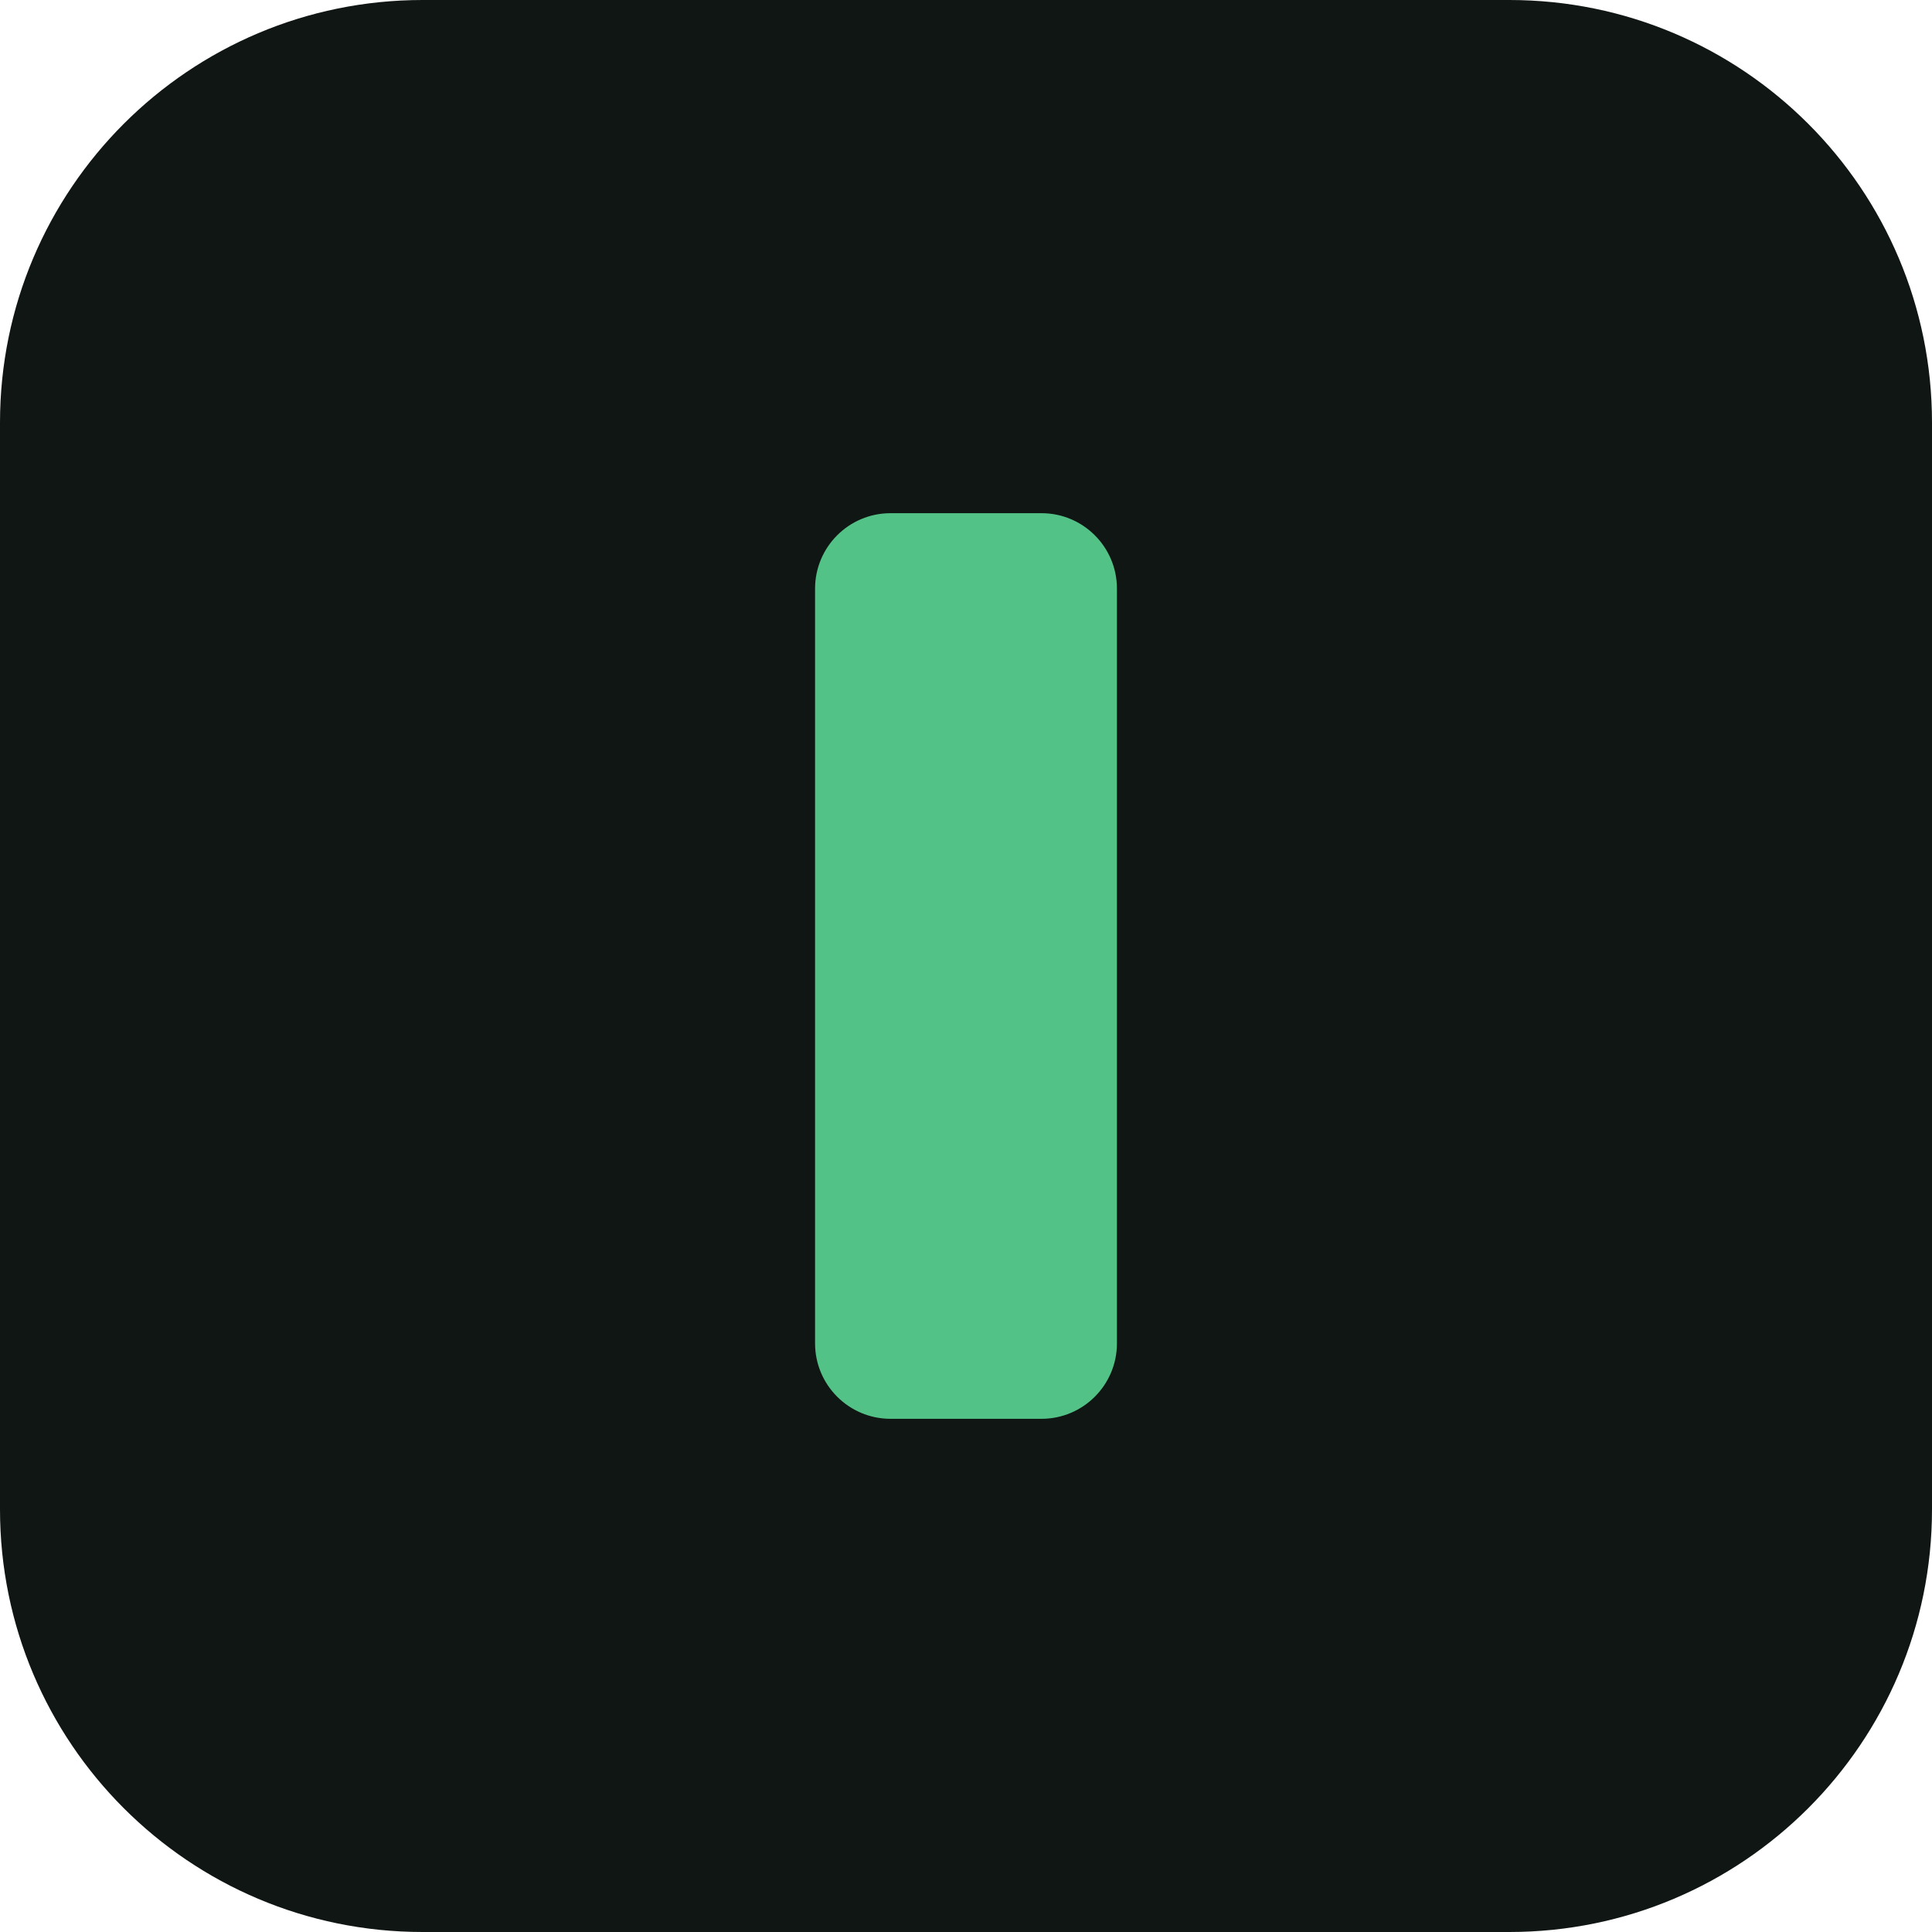
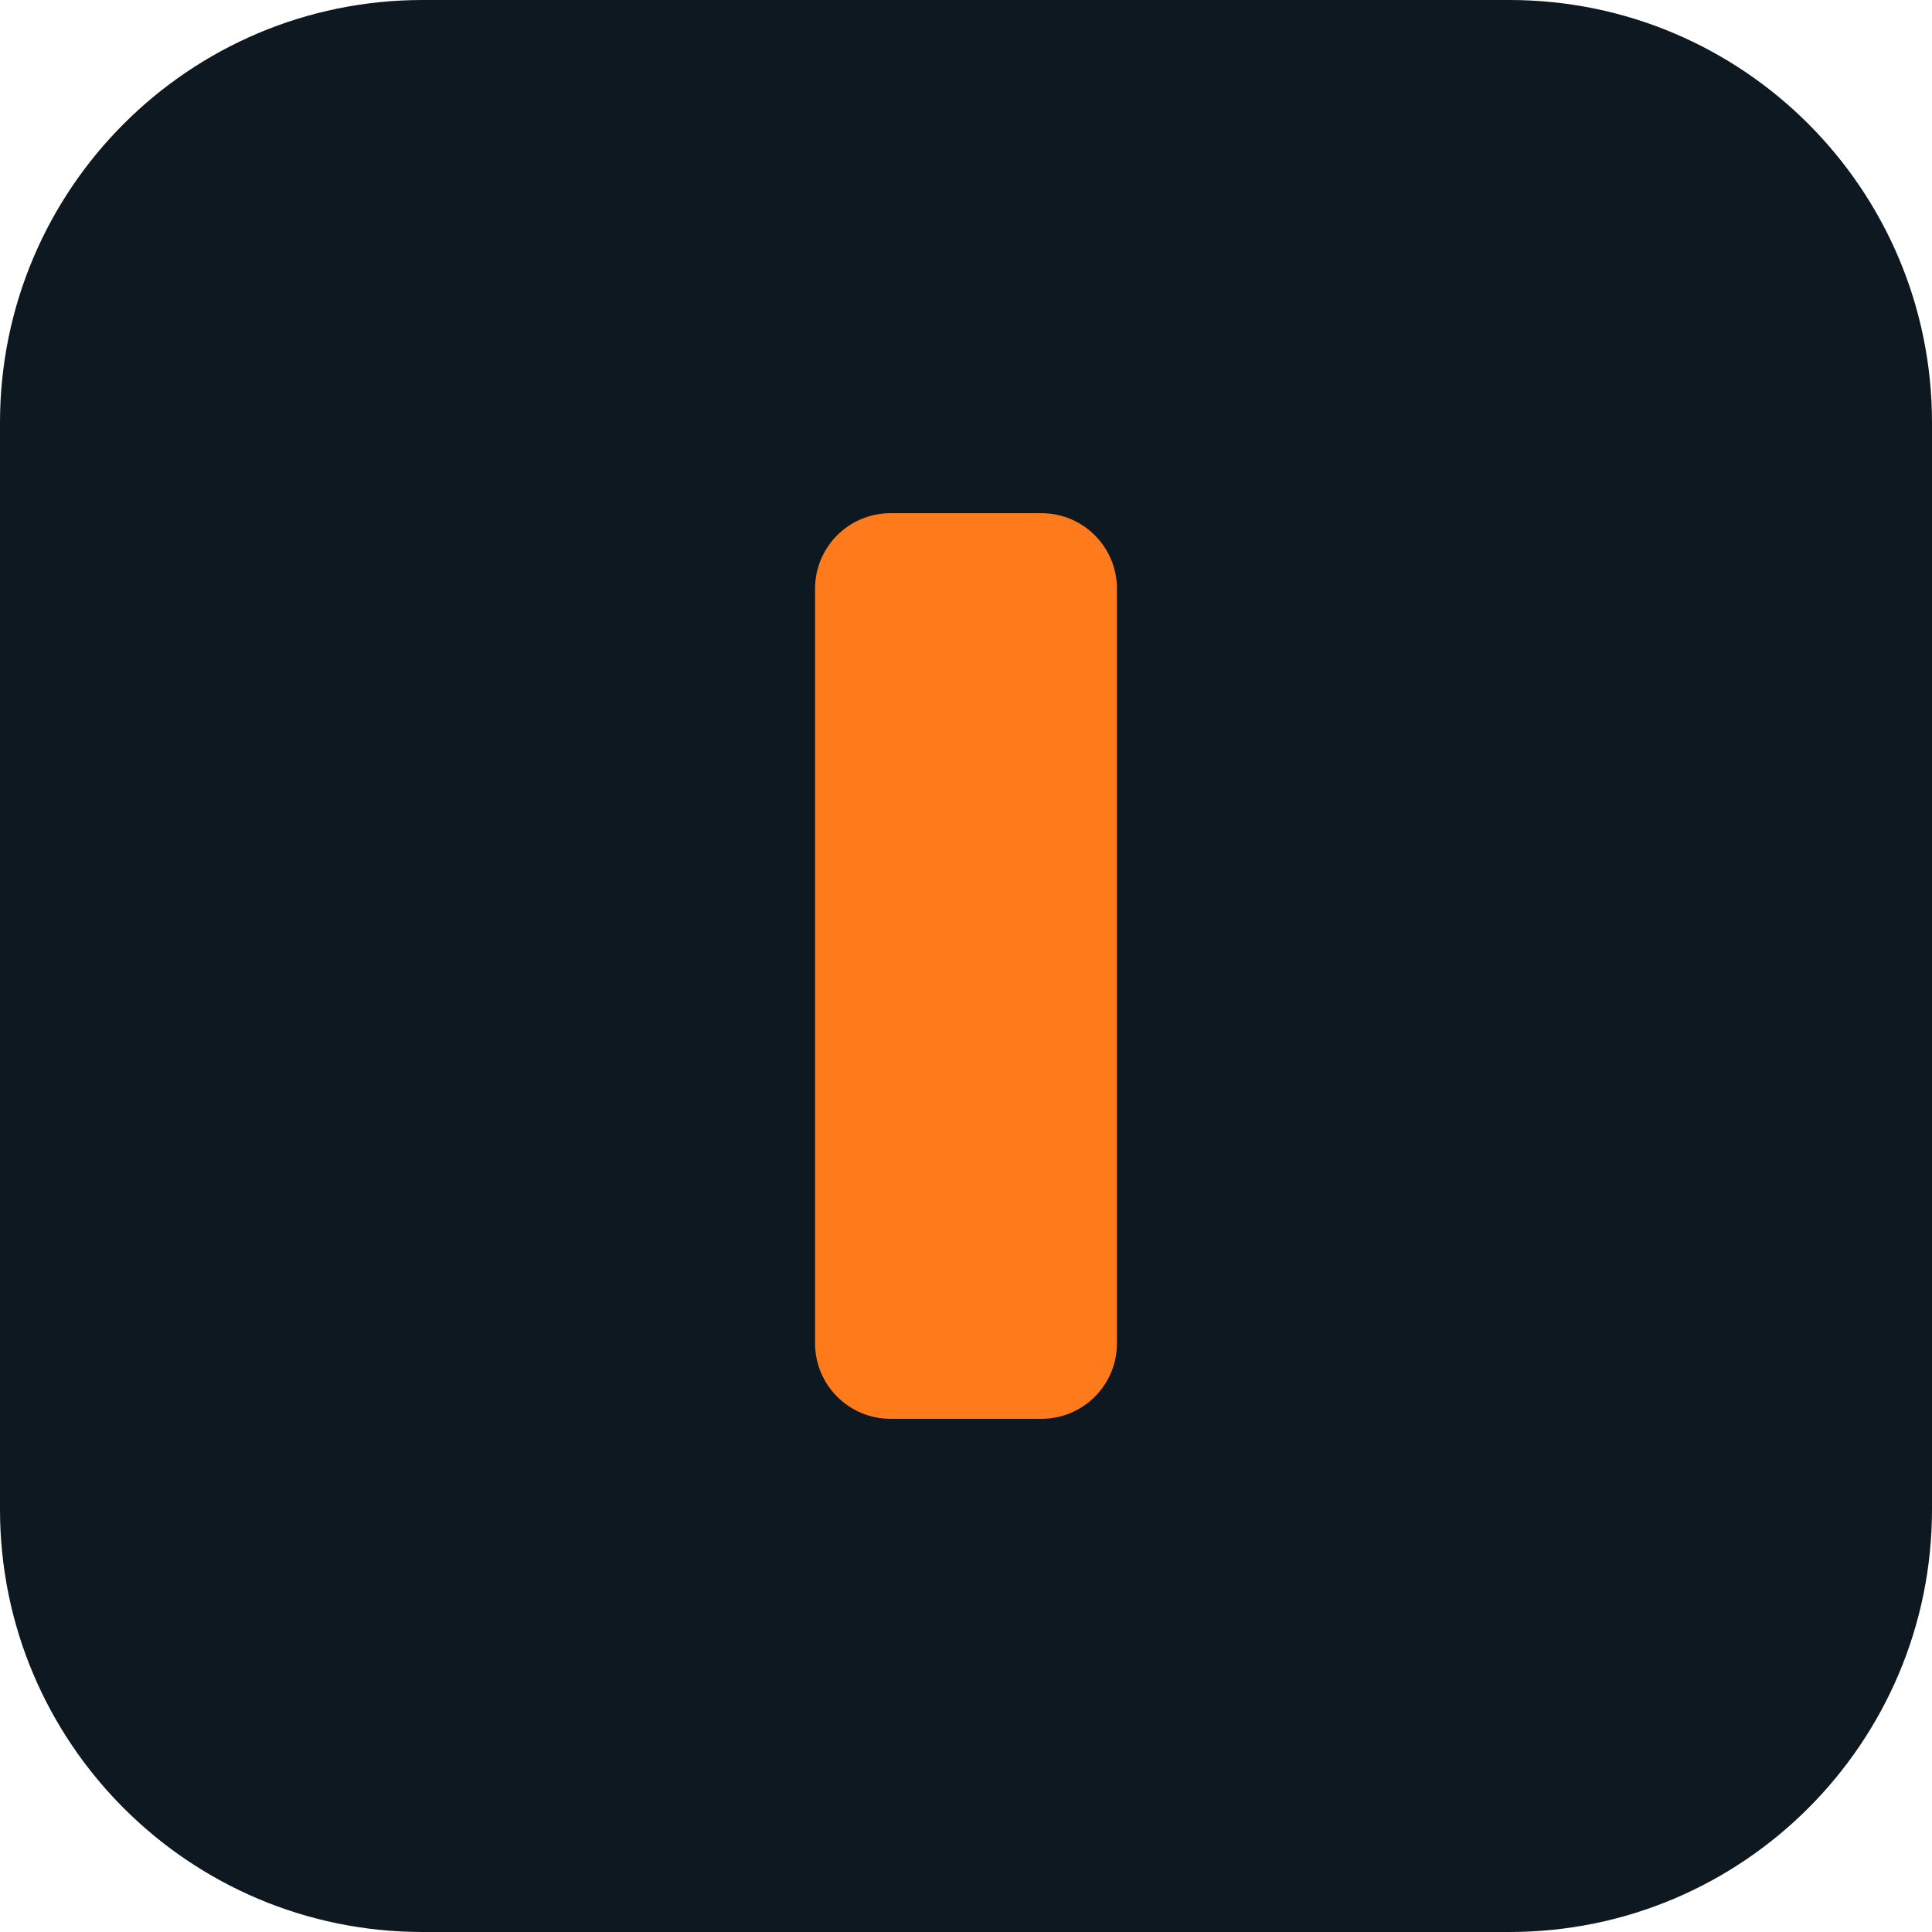
<svg xmlns="http://www.w3.org/2000/svg" viewBox="0 0 64 64">
-   <rect width="64" height="64" rx="14" fill="#101613" />
-   <rect x="27" y="17" width="10" height="30" rx="2.5" fill="#53c287" />
+   <rect width="64" height="64" rx="14" fill="#0e1820" />
+   <rect x="27" y="17" width="10" height="30" rx="2.5" fill="#ff7a1a" />
</svg>
